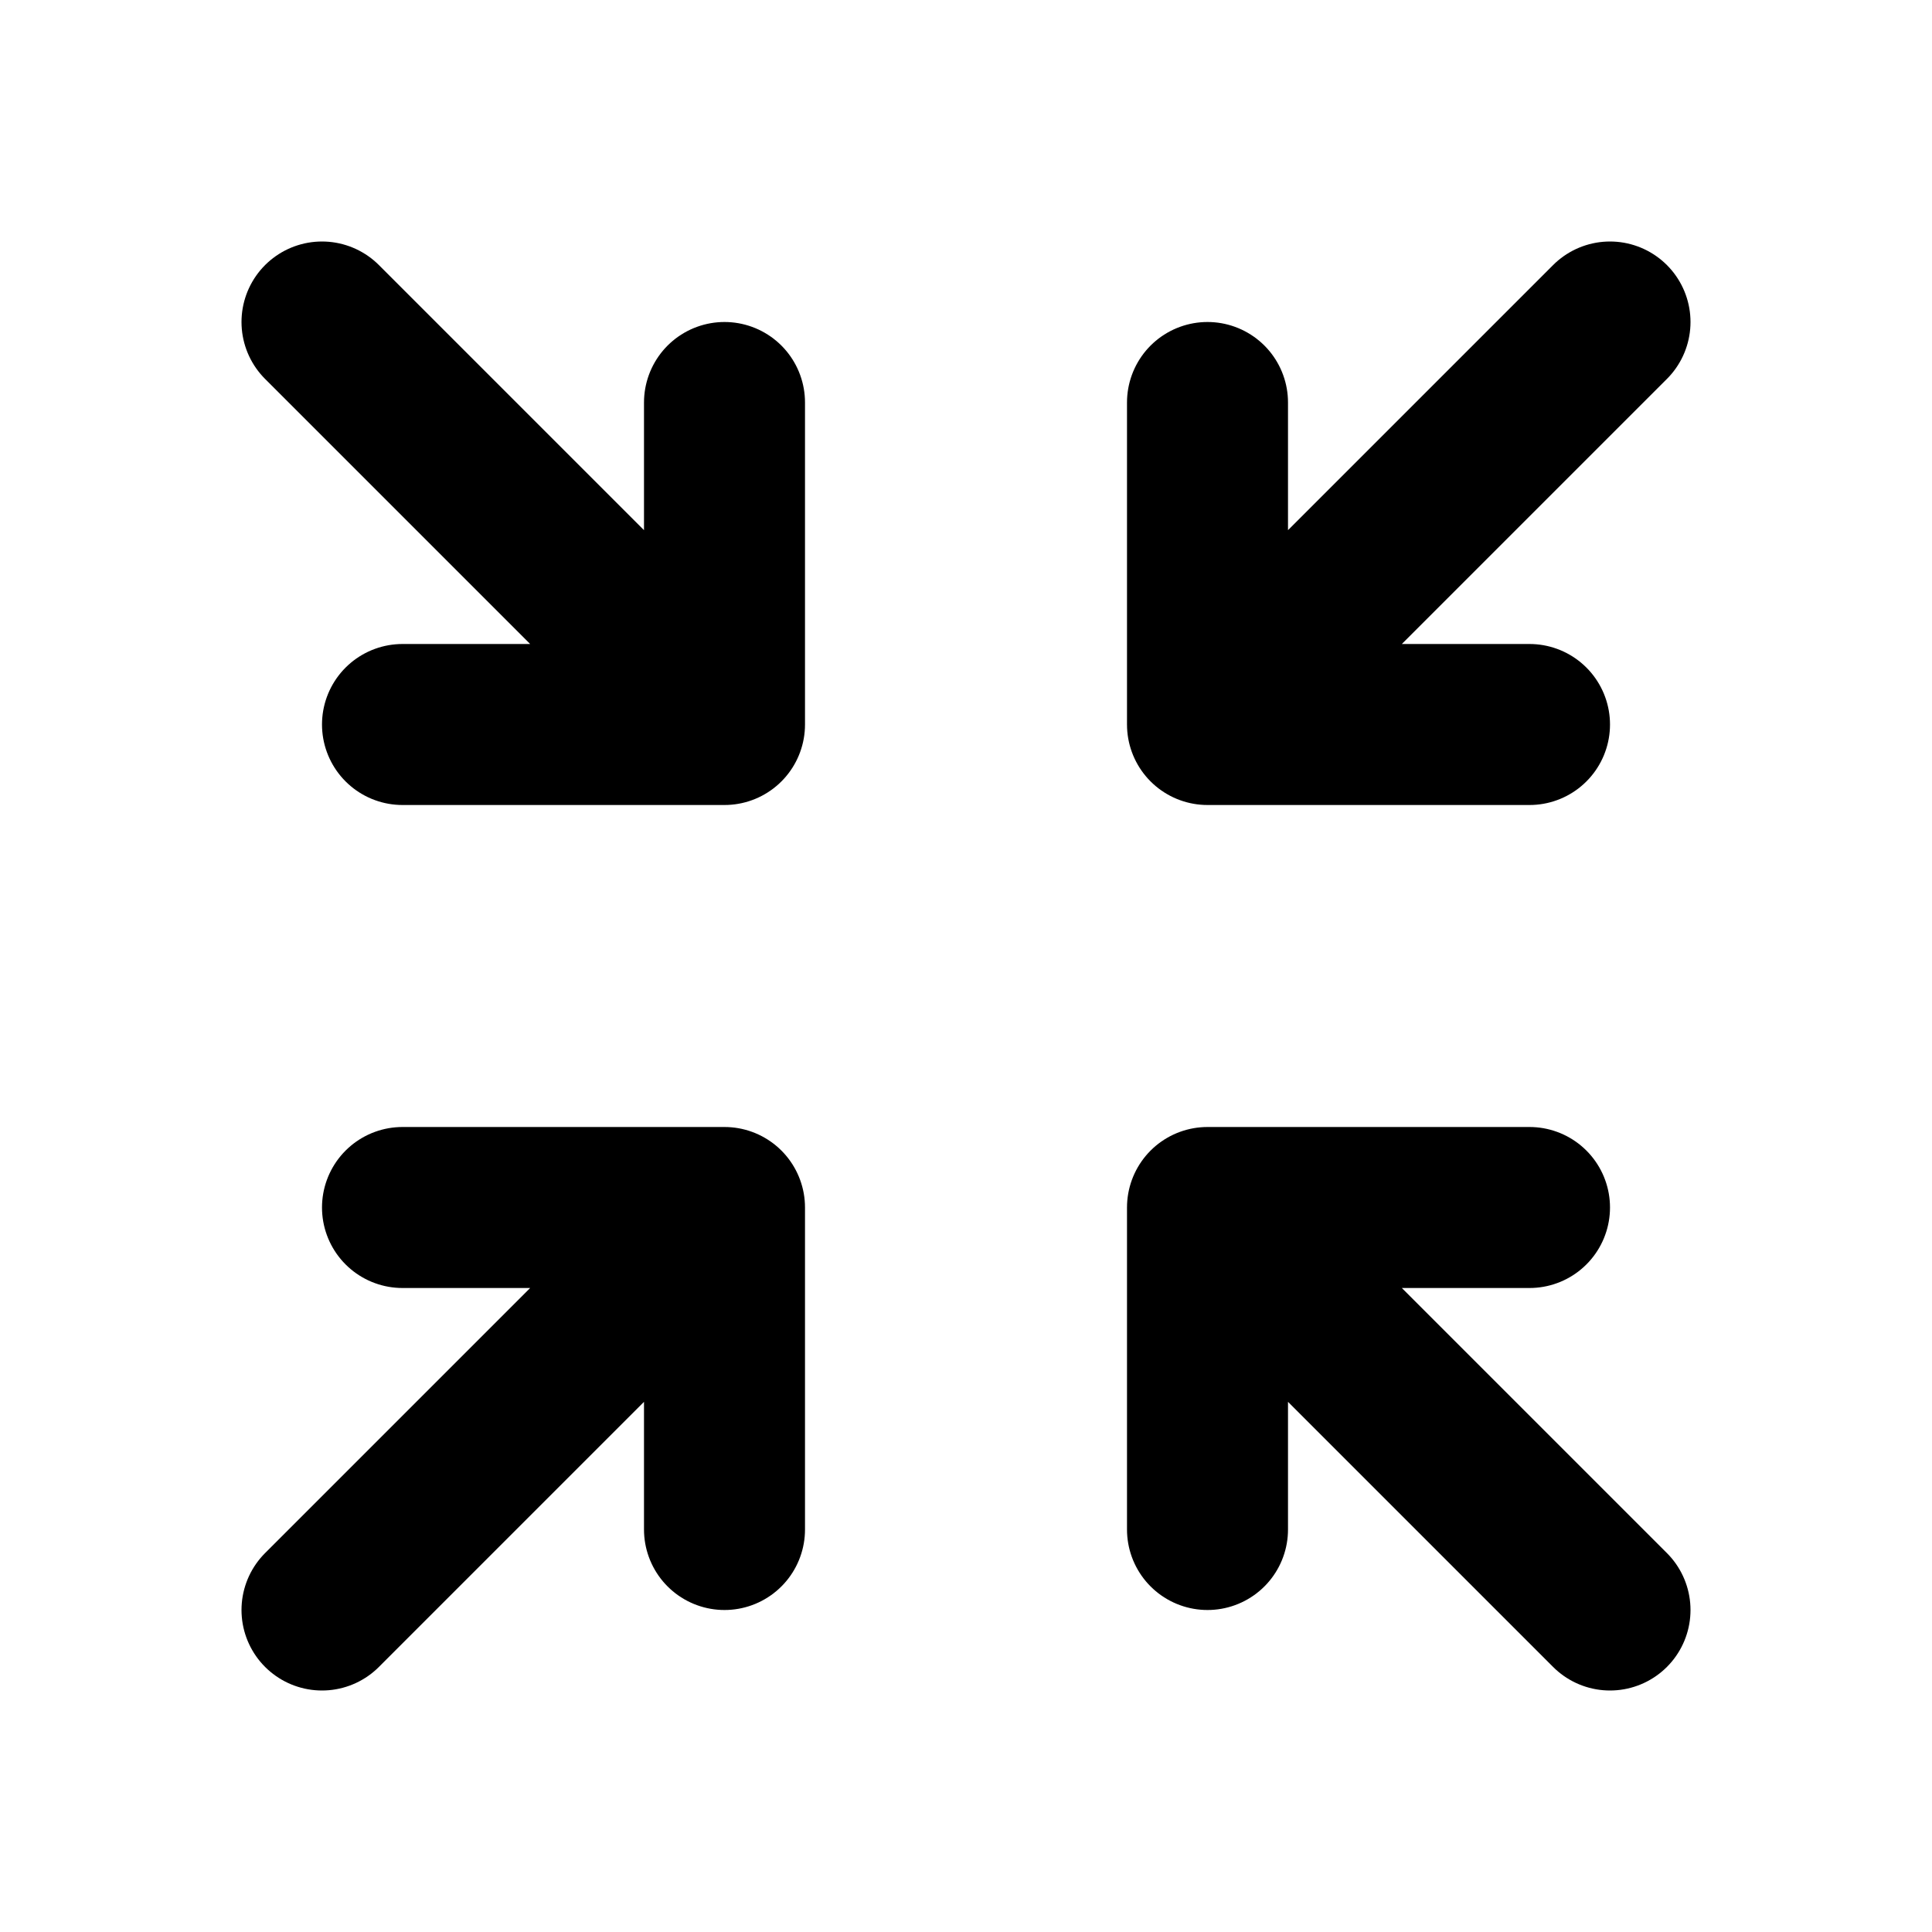
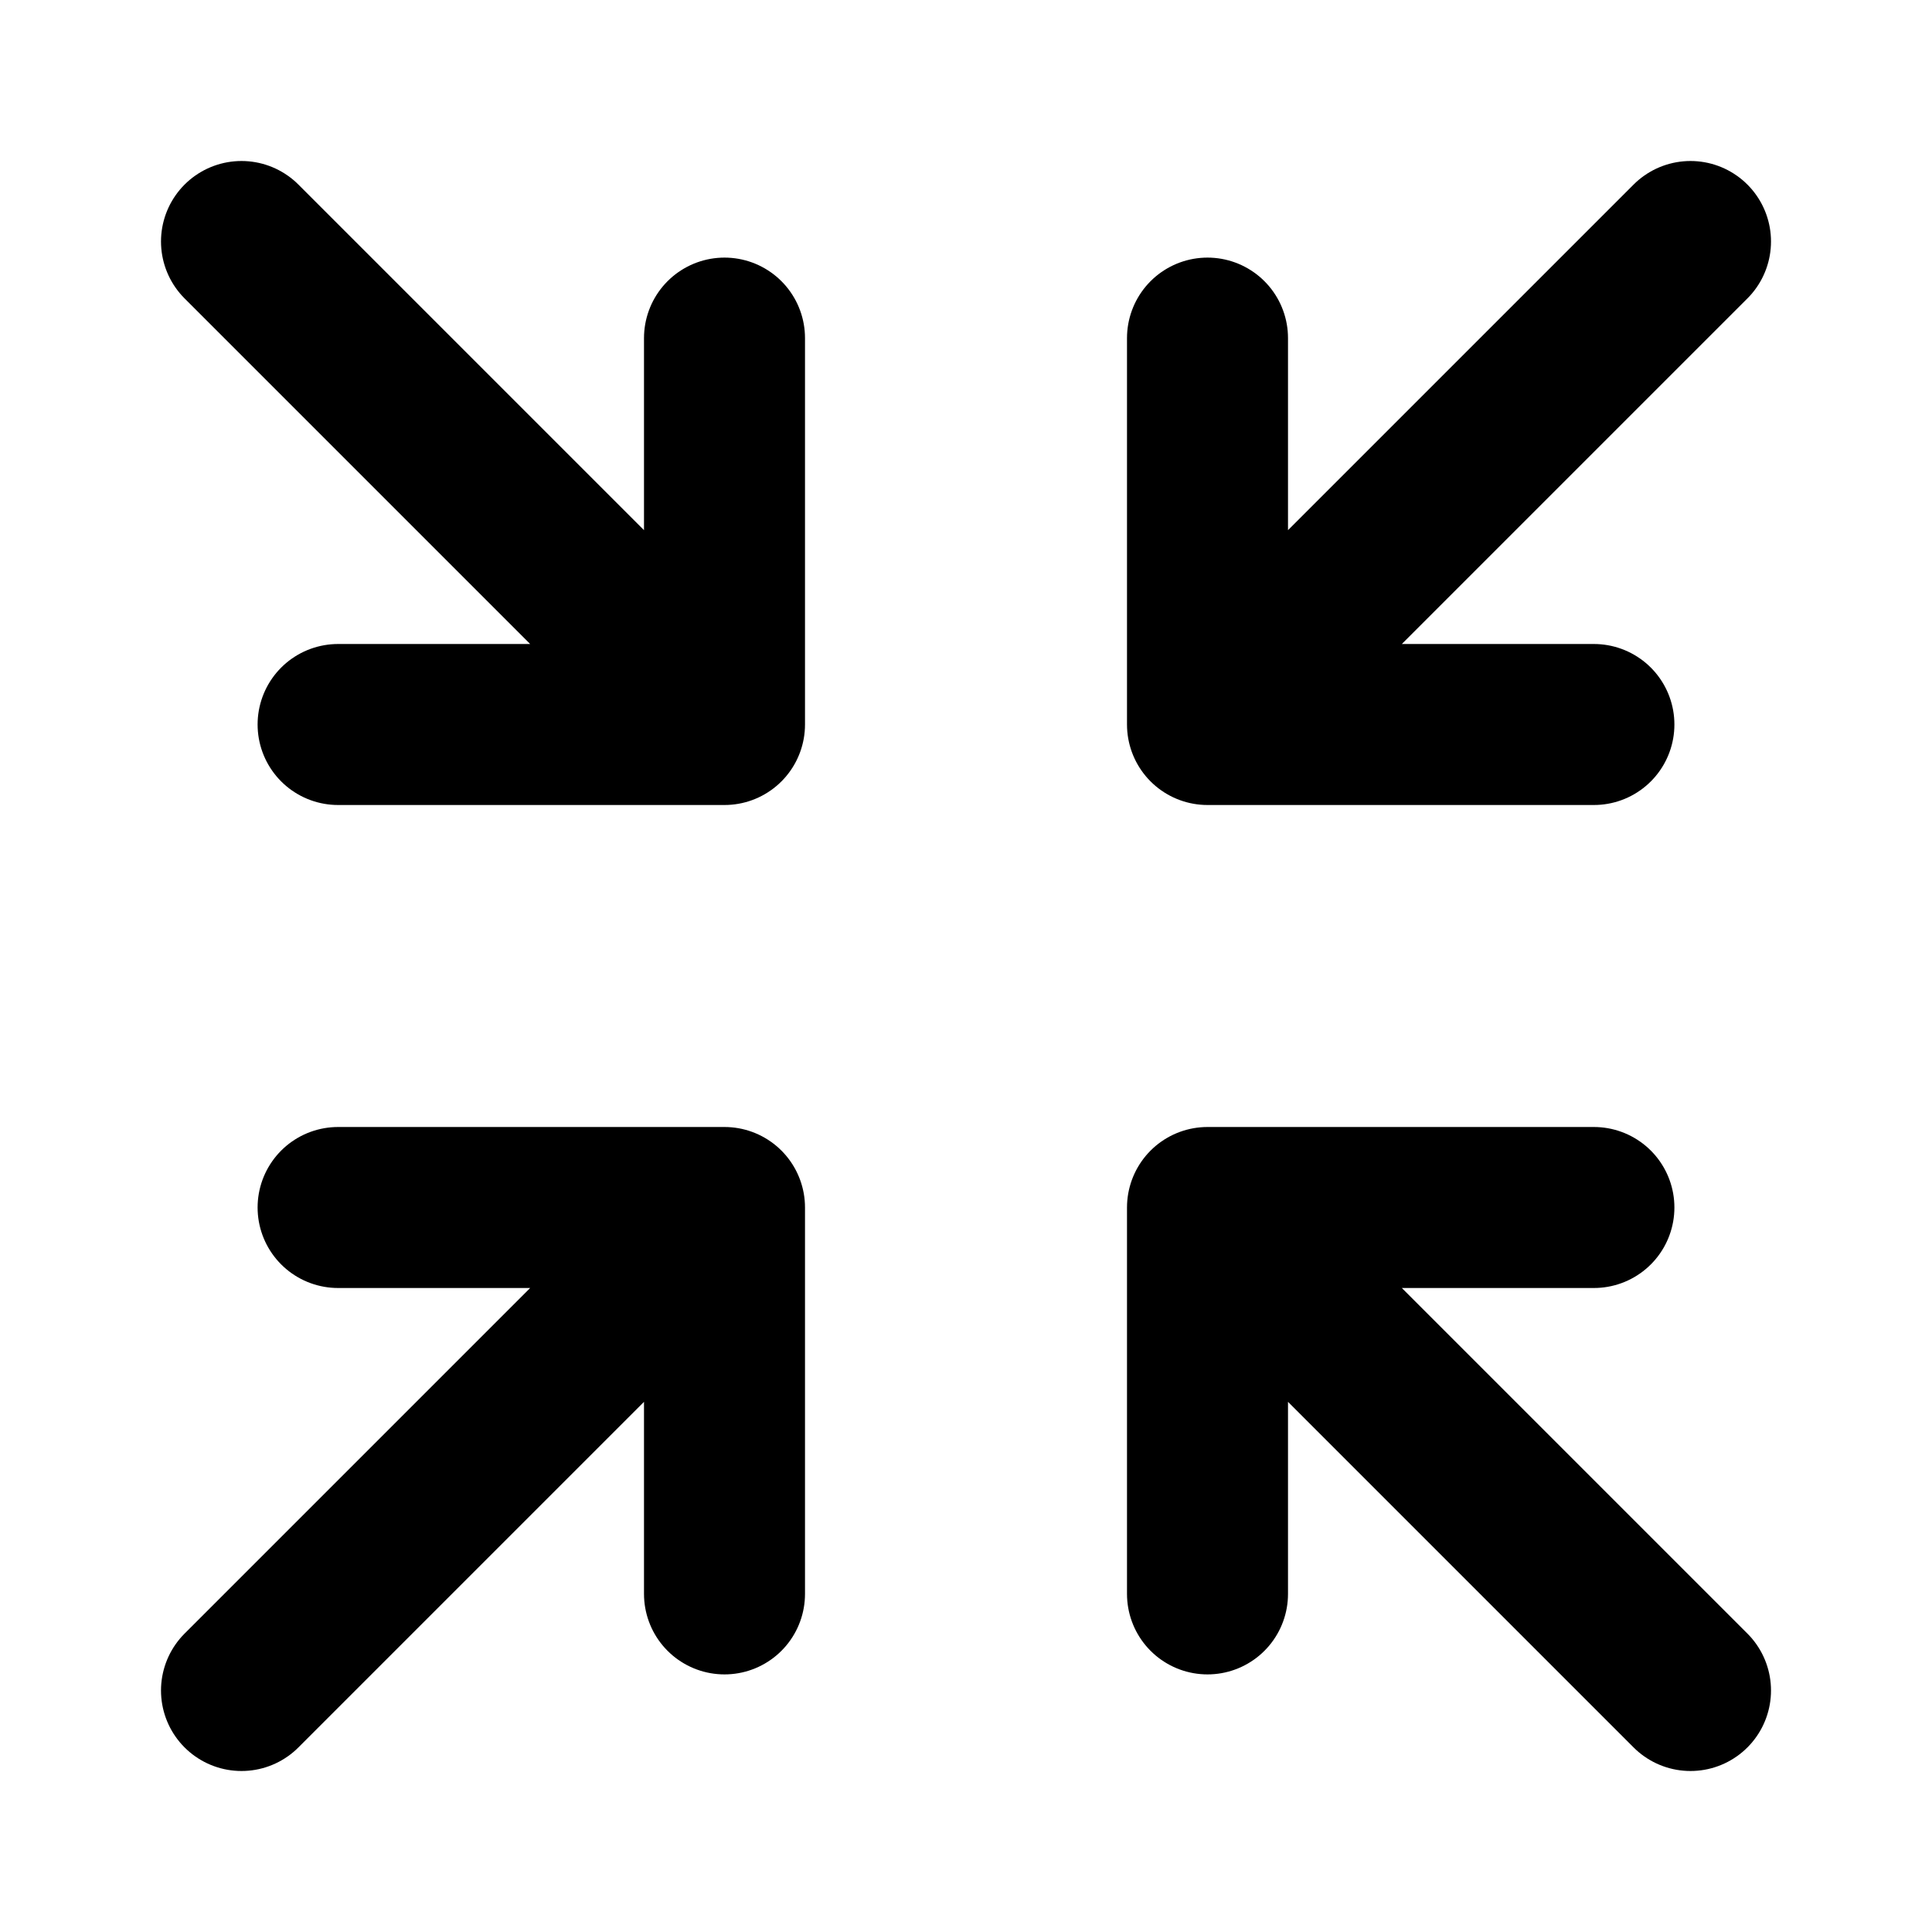
<svg xmlns="http://www.w3.org/2000/svg" width="24" height="24" viewBox="0 0 24 24" fill="none" stroke="currentColor" stroke-width="2" stroke-linecap="round" stroke-linejoin="round">
-   <path d="M15 15l5 5m-5-5v4m0-4h4" />
-   <path d="M9 19v-4m0 0H5m4 0l-5 5" />
-   <path d="M15 5v4m0 0h4m-4 0l5-5" />
-   <path d="M9 5v4m0 0H5m4 0L4 4" />
+   <path d="M15 15l6 6m-6-6v4.8m0-4.8h4.8" />
+   <path d="M9 19.8V15m0 0H4.2M9 15l-6 6" />
+   <path d="M15 4.2V9m0 0h4.8M15 9l6-6" />
+   <path d="M9 4.2V9m0 0H4.2M9 9L3 3" />
</svg>
